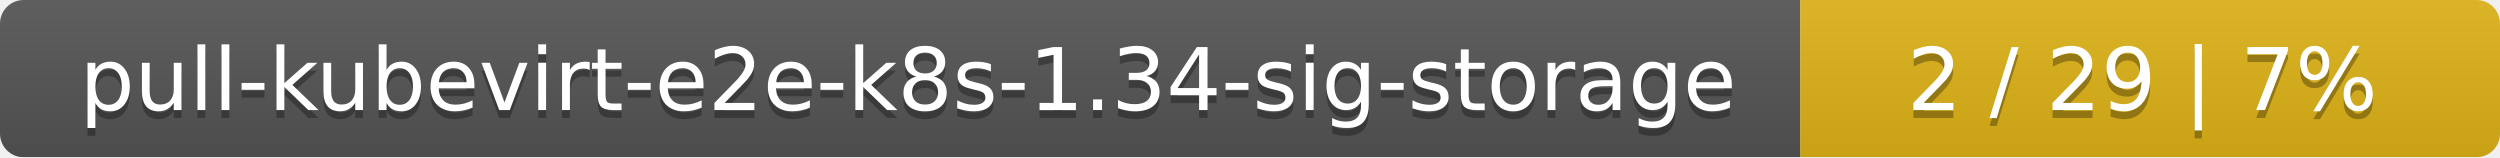
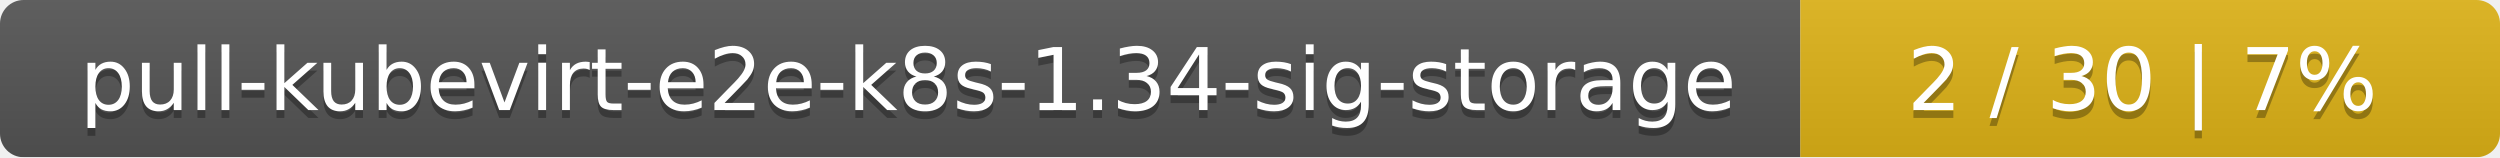
<svg xmlns="http://www.w3.org/2000/svg" width="318" height="20">
  <linearGradient id="smooth" x2="0" y2="100%">
    <stop offset="0" stop-color="#bbb" stop-opacity=".1" />
    <stop offset="1" stop-opacity=".1" />
  </linearGradient>
  <mask id="round">
    <rect width="318" height="20" rx="3" fill="#fff" />
  </mask>
  <g mask="url(#round)">
    <rect width="229" height="20" fill="#555" />
    <rect x="229" width="89" height="20" fill="#dfb317" />
    <rect width="318" height="20" fill="url(#smooth)" />
  </g>
  <g fill="#fff" text-anchor="middle" font-family="DejaVu Sans,Verdana,Geneva,sans-serif" font-size="11">
    <text x="115.5" y="15" fill="#010101" fill-opacity=".3">pull-kubevirt-e2e-k8s-1.34-sig-storage</text>
    <text x="115.5" y="14">pull-kubevirt-e2e-k8s-1.34-sig-storage</text>
-     <text x="272.5" y="15" fill="#010101" fill-opacity=".3">2 / 29    |    7%</text>
-     <text x="272.5" y="14">2 / 29    |    7%</text>
+     <text x="272.5" y="15" fill="#010101" fill-opacity=".3">2 / 30    |    7%</text>
+     <text x="272.5" y="14">2 / 30    |    7%</text>
  </g>
</svg>
